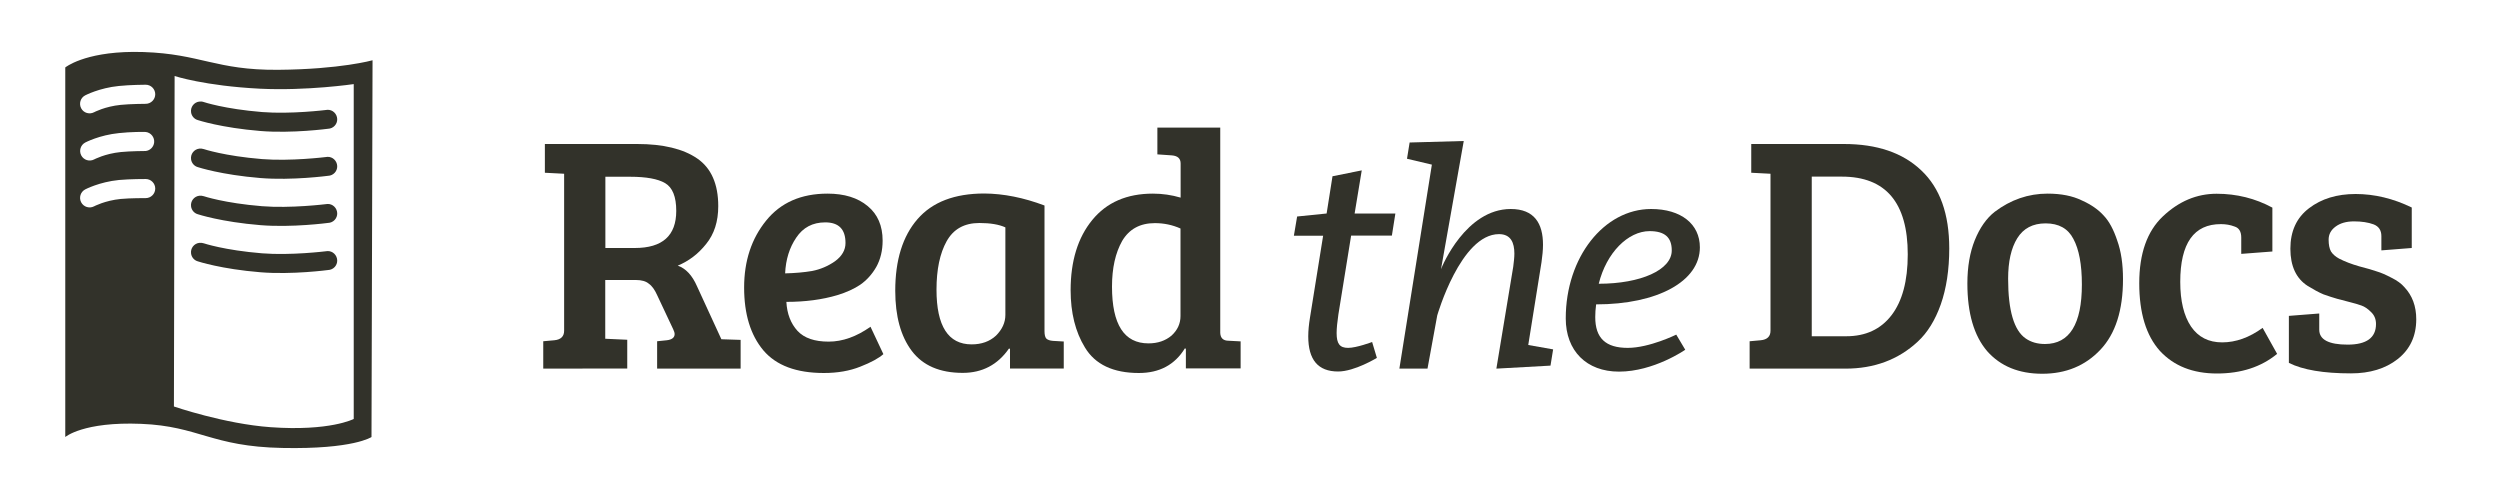
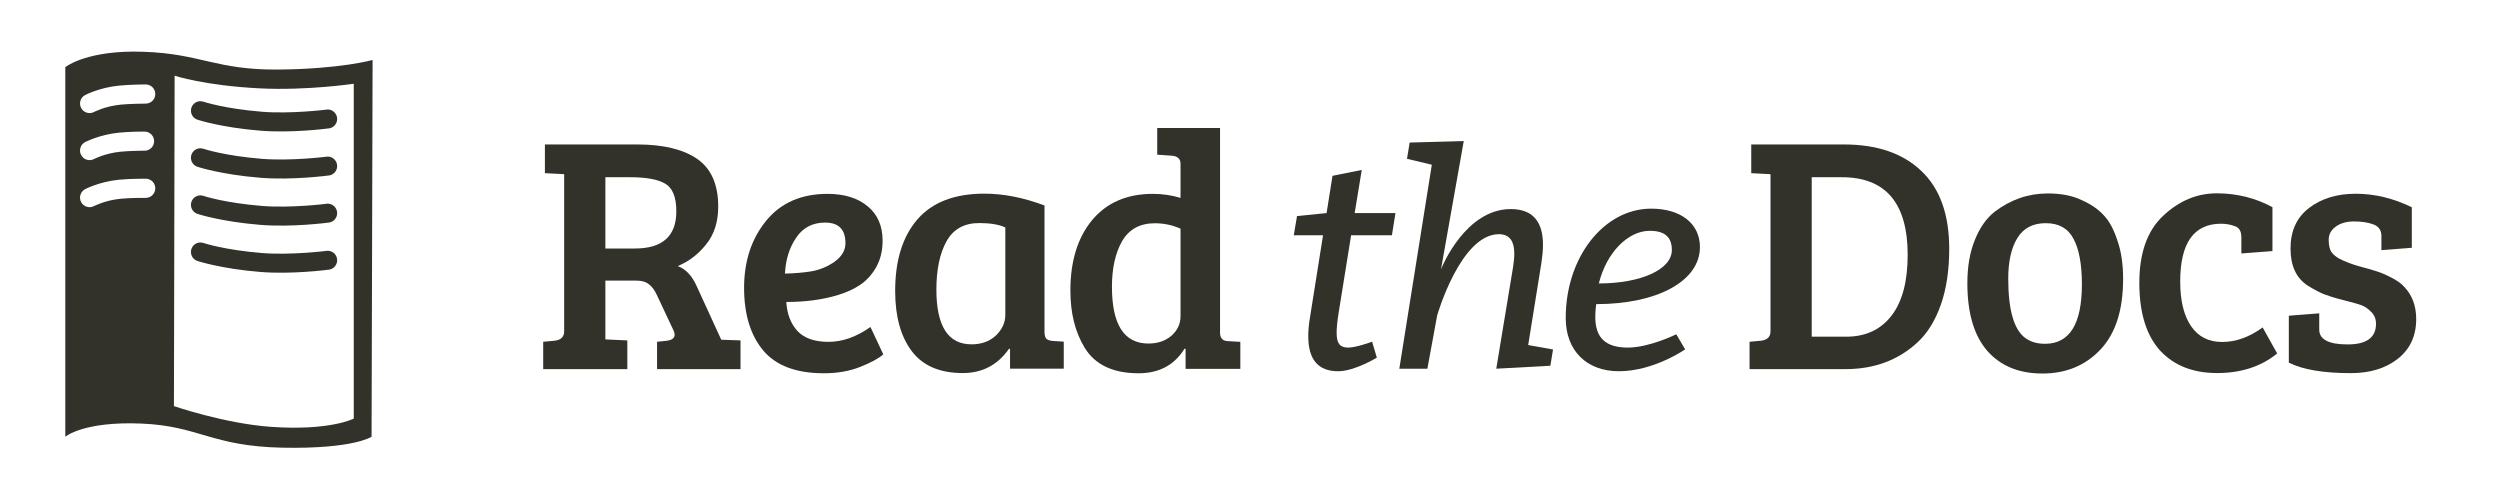
- <svg xmlns="http://www.w3.org/2000/svg" version="1.1" id="svg" x="0px" y="0px" width="2000" height="400" viewBox="694 197 2000 400" xml:space="preserve">
-   <g transform="matrix(0.5575364,0,0,0.5575364,68.30813,1050.126)">
-     <path style="fill:#32322A" d="M1408.1-1181.7c-7.5,1-12.7,7.8-11.7,15.3   c0.7,5.4,4.6,9.9,9.9,11.3c0,0,33.2,11,89.7,15.6c45.4,3.7,96.9-3.2,96.9-3.2c7.5-0.2,13.5-6.5,13.2-14s-6.5-13.5-14-13.2   c-0.9,0-1.8,0.1-2.6,0.3c0,0-50.4,6.2-91.3,2.9c-54-4.4-83.4-14.3-83.4-14.3C1412.6-1181.7,1410.3-1182,1408.1-1181.7z    M1408.1-1249.3c-7.5,1-12.7,7.8-11.7,15.3c0.7,5.4,4.6,9.9,9.9,11.3c0,0,33.2,11,89.7,15.6c45.4,3.7,96.9-3.2,96.9-3.2   c7.5-0.2,13.5-6.5,13.2-14s-6.5-13.5-14-13.2c-0.9,0-1.8,0.1-2.6,0.3c0,0-50.4,6.2-91.3,2.9c-54-4.4-83.4-14.3-83.4-14.3   C1412.6-1249.3,1410.3-1249.6,1408.1-1249.3z M1408.1-1316.9c-7.5,1-12.7,7.8-11.7,15.3c0.7,5.4,4.6,9.9,9.9,11.3   c0,0,33.2,11,89.7,15.6c45.4,3.7,96.9-3.2,96.9-3.2c7.5-0.2,13.5-6.5,13.2-14s-6.5-13.5-14-13.2c-0.9,0-1.8,0.1-2.6,0.3   c0,0-50.4,6.2-91.3,2.9c-54-4.4-83.4-14.3-83.4-14.3C1412.6-1316.9,1410.3-1317.2,1408.1-1316.9z M1408.1-1384.4   c-7.5,1-12.7,7.8-11.7,15.3c0.7,5.4,4.6,9.9,9.9,11.3c0,0,33.2,11,89.7,15.6c45.4,3.7,96.9-3.2,96.9-3.2c7.5-0.2,13.5-6.5,13.2-14   s-6.5-13.5-14-13.2c-0.9,0-1.8,0.1-2.6,0.3c0,0-50.4,6.2-91.3,2.9c-54-4.4-83.4-14.3-83.4-14.3   C1412.6-1384.5,1410.3-1384.7,1408.1-1384.4z M1313.4-1455.7c-71,0.5-97.5,22.3-97.5,22.3v530.3c0,0,25.8-22.3,109-18.9   c83.2,3.4,100.3,32.6,202.5,34.6c102.2,2.1,127.9-15.7,127.9-15.7l1.5-540.6c0,0-46,13-135.5,13.7s-111-22.8-193.2-25.5   C1323-1455.6,1318.1-1455.7,1313.4-1455.7z M1372.8-1421.1c0,0,43,14.2,122.5,18.2c67.2,3.3,134.5-6.6,134.5-6.6v480.5   c0,0-34.1,17.9-119.3,11.8c-66-4.7-138.7-29.7-138.7-29.7L1372.8-1421.1z M1331.3-1408.6c7.6,0,13.7,6.2,13.7,13.7   s-6.2,13.7-13.7,13.7c0,0-22.3,0.1-35.8,1.5c-22.8,2.3-38.3,10.6-38.3,10.6c-6.7,3.5-15,1-18.5-5.7s-1-15,5.7-18.5c0,0,0,0,0,0   c0,0,20.2-10.7,48.4-13.5C1309.1-1408.5,1331.3-1408.6,1331.3-1408.6z M1318.1-1340.8c7.6-0.2,13.3,0,13.3,0   c7.5,0.9,12.9,7.8,12,15.3c-0.8,6.3-5.7,11.2-12,12c0,0-22.3,0.1-35.8,1.5c-22.8,2.3-38.3,10.6-38.3,10.6c-6.7,3.5-15,0.9-18.5-5.8   c-3.5-6.7-0.9-15,5.8-18.5c0,0,20.2-10.7,48.4-13.5C1300.9-1340.1,1310.5-1340.6,1318.1-1340.8z M1331.3-1273.3   c7.6,0,13.7,6.2,13.7,13.7c0,7.6-6.2,13.7-13.7,13.7c0,0-22.3-0.1-35.8,1.2c-22.8,2.3-38.3,10.6-38.3,10.6   c-6.7,3.5-15,0.9-18.5-5.8c-3.5-6.7-0.9-15,5.8-18.5c0,0,20.2-10.7,48.4-13.5C1309.1-1273.4,1331.3-1273.3,1331.3-1273.3z" />
-   </g>
-   <g>
-     <path style="fill:#32322A" d="M1128.6,491.9V470l8.9-0.8c5.2-0.5,7.8-3.1,7.8-7.6V336l-15.4-0.8v-23h73.8   c20.9,0,36.9,3.9,48.1,11.6c11.2,7.7,16.8,20.5,16.8,38.1c0,12.3-3.2,22.3-9.7,30.3c-6.3,7.9-13.9,13.7-22.7,17.3   c6.5,2.3,11.6,7.8,15.4,16.5l19.5,42.4l15.4,0.5v23h-66.8V470l7.8-0.8c4.1-0.5,6.2-2.2,6.2-4.9c0-1.1-0.4-2.3-1.1-3.8l-12.7-27   c-2-4.5-4.2-7.7-6.8-9.5c-2.3-2-5.8-3-10.3-3h-24.6v47l17.6,0.8v23L1128.6,491.9 M1178.3,395.4h23.5c22.2,0,33.2-9.9,33.2-29.7   c0-11.4-3-18.7-8.9-22.2c-5.8-3.4-15.1-5.1-28.1-5.1h-19.7V395.4" />
-     <path style="fill:#32322A" d="M1356,351.9c13.5,0,24.2,3.3,32.2,10c7.9,6.5,11.9,15.7,11.9,27.6c0,7.9-1.7,15-5.1,21.1   c-3.4,5.9-7.7,10.6-12.7,14.1c-5,3.4-11.2,6.2-18.4,8.4c-12.1,3.6-25.7,5.4-40.8,5.4c0.5,9.5,3.5,17.3,8.9,23.2   c5.4,5.8,13.7,8.6,24.9,8.6c11.2,0,22.3-4,33.5-11.9l10.3,21.9c-3.6,3.2-9.7,6.6-18.4,10c-8.5,3.4-18.2,5.1-29.2,5.1   c-22,0-38.1-6-48.4-18.1c-10.3-12.3-15.4-29-15.4-50.3c0-21.3,5.9-39.1,17.6-53.5C1318.5,359.1,1334.9,351.9,1356,351.9    M1343.6,413.8c6.7-1.3,12.8-3.9,18.4-7.8c5.6-4.1,8.4-9,8.4-14.6c0-11-5.4-16.5-16.2-16.5c-10.1,0-17.8,4.1-23.2,12.2   c-5.4,7.9-8.4,17.5-8.9,28.6C1329.9,415.5,1337.1,414.9,1343.6,413.8" />
-     <path style="fill:#32322A" d="M1529.6,361.4v100.5c0,2.9,0.5,4.9,1.4,5.9c1.1,1.1,2.9,1.7,5.4,1.9l8.6,0.5v21.6h-43v-15.7   l-0.8-0.3c-9,13-21.4,19.5-37,19.5c-18.4,0-32-5.9-40.8-17.6c-8.8-11.7-13.2-27.7-13.2-48.1c0-24.5,5.9-43.6,17.8-57.3   c11.9-13.7,29.7-20.5,53.5-20.5C1496.8,351.9,1512.9,355.1,1529.6,361.4 M1498.3,448.9v-70c-5-2.3-12-3.5-20.8-3.5   c-12.1,0-20.8,4.9-26.2,14.6c-5.4,9.7-8.1,22.6-8.1,38.7c0,29.2,9.4,43.8,28.1,43.8c7.9,0,14.4-2.3,19.5-7   C1495.7,460.6,1498.3,455.1,1498.3,448.9" />
-     <path style="fill:#32322A" d="M1616.3,351.9c7.7,0,15.1,1.1,22.2,3.2v-27.3c0-4-2.3-6.1-7-6.5l-11.6-0.8v-21.4h50.3v164.3   c0.2,4.1,2.4,6.2,6.8,6.2l9.5,0.5v21.6h-43.8V476l-0.8-0.3c-8.1,13.2-20.4,19.7-36.8,19.7c-20.5,0-35-6.8-43.2-20.5   c-7.6-12.4-11.4-27.7-11.4-45.7c0-23.4,5.8-42.2,17.3-56.2C1579.3,358.9,1595.5,351.9,1616.3,351.9 M1638.4,449.8v-70   c-6.5-2.9-13.3-4.3-20.5-4.3c-11.9,0-20.6,4.8-26.2,14.3c-5.4,9.6-8.1,21.7-8.1,36.5c0,30.3,9.7,45.4,29.2,45.4   c7.4,0,13.5-2.1,18.4-6.2C1636,461.1,1638.4,455.9,1638.4,449.8" />
-     <path style="fill:#32322A" d="M1791.7,470.6c0,0-12.5,4.7-19.2,4.7s-9.2-3.3-9.2-11.8c0-3.8,0.5-8.8,1.4-14.9l10.2-63.1h32.6   l2.8-17.7h-32.6l5.7-34.5L1760,338l-4.7,29.8l-23.6,2.4l-2.6,15.4h23.4L1742,451c-0.9,5.4-1.4,10.6-1.4,15.1   c0,18.7,7.8,28.1,23.9,28.1c13.2,0,31-10.9,31-10.9L1791.7,470.6" />
-     <path style="fill:#32322A" d="M1865,309.8l-43.3,1.2l-2.1,13l19.9,4.7l-26,163.2h22.5l7.8-42.6c0,0,18.7-65,49.4-65   c9.5,0,12.3,6.9,12.3,15.6c0,3.3-0.5,6.9-0.9,10.4l-13.5,81.6l43.3-2.4l2.1-13l-19.9-3.5l10.6-66.2c0.7-5,1.2-9.7,1.2-14   c0-17-6.9-28.6-25.8-28.6c-35.9,0-54.9,45.6-55.8,48.2L1865,309.8" />
-     <path style="fill:#32322A" d="M2035,464.7c0,0-21.5,10.6-38.8,10.6c-17.7,0-26-7.8-26-24.6c0-3.1,0.2-6.6,0.7-10.2   c49,0,83-18.4,83-45.6c0-18.7-15.1-30.7-39-30.7c-37.6,0-68.3,38.5-68.3,87.5c0,26,16.6,42.6,42.6,42.6c27.9,0,53-17.5,53-17.5   L2035,464.7 M1973,424c6.1-24.8,23.4-42.1,40.7-42.1c12.1,0,17.7,5,17.7,15.4C2031.5,412.9,2006.6,424,1973,424" />
-     <path style="fill:#32322A" d="M2093.7,491.9V470l8.9-0.8c5.2-0.5,7.8-3.1,7.8-7.6V336l-15.4-0.8v-23h74.1   c26.5,0,47.1,7,61.9,21.1c15,14.1,22.4,34.9,22.4,62.4c0,17.1-2.3,32.1-6.8,44.9c-4.5,12.6-10.6,22.5-18.4,29.7   c-15.5,14.4-34.8,21.6-57.8,21.6L2093.7,491.9 M2143.4,338.4V466h27.6c15.5,0,27.6-5.6,36.2-16.8c8.6-11.2,13-27.4,13-48.7   c0-41.4-17.6-62.2-52.7-62.2H2143.4" />
-     <path style="fill:#32322A" d="M2330,472.2c19.6,0,29.5-15.9,29.5-47.6c0-16-2.3-28.2-6.8-36.5c-4.3-8.3-11.7-12.4-22.2-12.4   c-10.3,0-17.8,4-22.7,11.9c-4.9,7.9-7.3,18.7-7.3,32.4c0,25.4,4.7,41.4,14.1,47.8C2318.8,470.7,2323.9,472.2,2330,472.2    M2267.9,423.8c0-13.3,2-24.9,5.9-34.6c4-9.9,9.3-17.5,15.9-22.7c12.8-9.7,26.9-14.6,42.4-14.6c10.8,0,19.9,1.8,27.3,5.4   c7.6,3.4,13.4,7.5,17.6,12.2c4.3,4.5,7.9,11.2,10.8,20c3.1,8.6,4.6,18.9,4.6,30.8c0,24.9-6,43.7-18.1,56.5   c-12.1,12.8-27.6,19.2-46.5,19.2c-18.7,0-33.4-6-44.1-18.1C2273.2,465.6,2267.9,447.6,2267.9,423.8" />
-     <path style="fill:#32322A" d="M2438.2,422.5c0,15.3,2.9,27.2,8.6,35.7c5.8,8.5,14.1,12.7,24.9,12.7c11,0,21.8-3.9,32.4-11.6   l11.6,20.8c-12.8,10.5-28.8,15.7-48.1,15.7c-19.3,0-34.5-6-45.7-18.1c-11-12.3-16.5-30.3-16.5-54.1s6.3-41.6,18.9-53.5   c12.8-12.1,27.1-18.1,43-18.1c16,0,30.9,3.7,44.6,11.1v35.1l-24.9,1.9v-13c0-4.9-1.8-7.8-5.4-8.9c-3.4-1.3-7-1.9-10.8-1.9   C2449.1,376.2,2438.2,391.6,2438.2,422.5" />
-     <path style="fill:#32322A" d="M2592.9,376.5c-4.3-1.6-9.6-2.4-15.7-2.4c-6.1,0-11.1,1.4-14.9,4.3c-3.6,2.7-5.4,6.1-5.4,10.3   c0,4,0.6,7.1,1.9,9.5c1.4,2.2,3.6,4.1,6.5,5.7c4.5,2.3,9.9,4.4,16.2,6.2c6.3,1.6,11,3,14.1,4.1c3.1,0.9,6.8,2.5,11.4,4.9   c4.7,2.3,8.2,4.9,10.5,7.6c6.3,6.7,9.5,15.2,9.5,25.7c0,13.5-5,24.1-14.9,31.9c-9.7,7.6-22.2,11.4-37.3,11.4   c-22,0-38.6-2.8-49.7-8.4v-37.6l24.3-1.9v13c0,7.9,7.6,11.9,22.7,11.9s22.7-5.5,22.7-16.5c0-4-1.4-7.2-4.1-9.7   c-2.5-2.5-5-4.2-7.6-5.1c-2.5-0.9-5.6-1.8-9.2-2.7c-3.4-0.9-6.8-1.8-10.3-2.7c-3.2-0.9-6.8-2.1-10.8-3.5c-3.8-1.6-8-3.9-12.7-6.8   c-9.2-5.9-13.8-15.9-13.8-29.7c0-14.1,5-24.9,14.9-32.4c9.9-7.6,22.3-11.4,37.3-11.4c15.1,0,30.1,3.6,44.9,10.8v32.4l-24.3,1.9   v-11.4C2599.1,381.2,2597,378.1,2592.9,376.5" />
+ <svg xmlns="http://www.w3.org/2000/svg" id="svg5241" version="1.1" viewBox="0 0 2000 400">
+   <g id="layer1" transform="translate(0 -652.36)">
+     <g id="g5310" transform="translate(-7.2878 -6.3547e-5)" fill="#32322a">
+       <g id="g3878" transform="matrix(8.4463 0 0 8.4463 -93.469 -7827.2)" fill="#32322a">
+         <g id="g3857" transform="matrix(.55754 0 0 .55754 68.308 1050.1)">
+           <path id="path3929-8" d="m-67.281-41.594a1.614 1.614 0 0 0-0.219 3.156s3.932 1.301 10.625 1.844c5.375 0.436 11.469-0.375 11.469-0.375a1.614 1.614 0 1 0-0.406-3.188s-5.962 0.737-10.812 0.344c-6.388-0.518-9.875-1.688-9.875-1.688a1.614 1.614 0 0 0-0.781-0.094zm0-8a1.614 1.614 0 0 0-0.219 3.156s3.932 1.301 10.625 1.844c5.375 0.436 11.469-0.375 11.469-0.375a1.614 1.614 0 1 0-0.406-3.188s-5.962 0.737-10.812 0.344c-6.388-0.518-9.875-1.688-9.875-1.688a1.614 1.614 0 0 0-0.781-0.094zm0-8a1.614 1.614 0 0 0-0.219 3.156s3.932 1.301 10.625 1.844c5.375 0.436 11.469-0.375 11.469-0.375a1.614 1.614 0 1 0-0.406-3.188s-5.962 0.737-10.812 0.344c-6.388-0.518-9.875-1.688-9.875-1.688a1.614 1.614 0 0 0-0.781-0.094zm0-8a1.614 1.614 0 0 0-0.219 3.156s3.932 1.301 10.625 1.844c5.375 0.436 11.469-0.375 11.469-0.375a1.614 1.614 0 1 0-0.406-3.188s-5.962 0.737-10.812 0.344c-6.388-0.518-9.875-1.688-9.875-1.688a1.614 1.614 0 0 0-0.781-0.094zm-11.208-8.437c-8.407 0.056-11.539 2.645-11.539 2.645v62.784s3.059-2.642 12.906-2.238 11.878 3.855 23.98 4.098 15.144-1.86 15.144-1.86l0.174-64.005s-5.446 1.541-16.045 1.628c-10.599 0.086-13.146-2.696-22.875-3.023-0.608-0.02-1.183-0.033-1.744-0.029zm7.034 4.098s5.094 1.684 14.504 2.151c7.953 0.395 15.928-0.785 15.928-0.785v56.883s-4.037 2.116-14.126 1.395c-7.819-0.558-16.423-3.517-16.423-3.517l0.116-56.128zm-4.912 1.482a1.628 1.628 0 0 1 0 3.256s-2.635 0.014-4.244 0.174c-2.701 0.27-4.534 1.25-4.534 1.25a1.625 1.625 0 1 1-1.512-2.878s2.392-1.265 5.726-1.599c1.927-0.193 4.564-0.203 4.564-0.203zm-1.57 8.022c0.9-0.023 1.57 0 1.57 0a1.625 1.625 0 0 1 0 3.226s-2.635 0.014-4.244 0.174c-2.701 0.27-4.534 1.25-4.534 1.25a1.625 1.625 0 0 1-1.512-2.878s2.392-1.265 5.726-1.599c0.963-0.096 2.094-0.152 2.994-0.174zm1.57 7.993a1.628 1.628 0 0 1 0 3.256s-2.635-0.016-4.244 0.145c-2.701 0.27-4.534 1.25-4.534 1.25a1.625 1.625 0 0 1-1.512-2.878s2.392-1.265 5.726-1.599c1.927-0.193 4.564-0.174 4.564-0.174z" color="#000000" fill="#32322a" style="block-progression:tb;text-indent:0;text-transform:none" />
+         </g>
+         <g id="text5298">
+           <path id="path3912" d="m63.38 1038.9v-2.592l1.056-0.096c0.619-0.064 0.928-0.363 0.928-0.896v-14.88l-1.824-0.096v-2.72h8.736c2.475 0 4.373 0.459 5.696 1.376 1.323 0.917 1.984 2.421 1.984 4.512-1.8e-5 1.451-0.384 2.645-1.152 3.584-0.747 0.939-1.643 1.621-2.688 2.048 0.768 0.277 1.376 0.928 1.824 1.952l2.304 5.024 1.824 0.064v2.72h-7.904v-2.592l0.928-0.096c0.491-0.064 0.736-0.256 0.736-0.576-1.4e-5 -0.128-0.043-0.277-0.128-0.448l-1.504-3.2c-0.235-0.533-0.501-0.907-0.8-1.12-0.277-0.235-0.683-0.352-1.216-0.352h-2.912v5.568l2.08 0.096v2.72h-7.968m5.888-11.424h2.784c2.624 0 3.936-1.173 3.936-3.52-1.4e-5 -1.344-0.352-2.219-1.056-2.624-0.683-0.405-1.792-0.608-3.328-0.608h-2.336v6.752" />
+           <path id="path3914" d="m90.31 1022.3c1.6 0 2.869 0.395 3.808 1.184 0.939 0.768 1.408 1.856 1.408 3.264-1.5e-5 0.939-0.203 1.771-0.608 2.496-0.405 0.704-0.907 1.259-1.504 1.664-0.597 0.405-1.323 0.736-2.176 0.992-1.429 0.427-3.04 0.64-4.832 0.64 0.064 1.131 0.416 2.048 1.056 2.752 0.64 0.683 1.621 1.024 2.944 1.024 1.323 0 2.645-0.469 3.968-1.408l1.216 2.592c-0.427 0.384-1.152 0.779-2.176 1.184-1.003 0.405-2.155 0.608-3.456 0.608-2.603 0-4.512-0.715-5.728-2.144-1.216-1.451-1.824-3.435-1.824-5.952-2e-6 -2.517 0.693-4.629 2.08-6.336 1.387-1.707 3.328-2.56 5.824-2.56m-1.472 7.328c0.789-0.149 1.515-0.459 2.176-0.928 0.661-0.491 0.992-1.067 0.992-1.728-1.1e-5 -1.301-0.64-1.952-1.92-1.952-1.195 0-2.112 0.48-2.752 1.44-0.64 0.939-0.992 2.069-1.056 3.392 0.939-0.021 1.792-0.096 2.56-0.224" />
+           <path id="path3916" d="m110.86 1023.4v11.904c-1e-5 0.341 0.053 0.576 0.16 0.704 0.128 0.128 0.341 0.203 0.64 0.224l1.024 0.064v2.56h-5.088v-1.856l-0.096-0.032c-1.067 1.536-2.528 2.304-4.384 2.304-2.176 0-3.787-0.693-4.832-2.08-1.045-1.387-1.568-3.285-1.568-5.696-1e-6 -2.901 0.704-5.163 2.112-6.784 1.408-1.621 3.52-2.432 6.336-2.432 1.813 0 3.712 0.373 5.696 1.12m-3.712 10.368v-8.288c-0.597-0.277-1.419-0.416-2.464-0.416-1.429 0-2.464 0.576-3.104 1.728-0.64 1.152-0.96 2.677-0.96 4.576 0 3.456 1.109 5.184 3.328 5.184 0.939 0 1.707-0.277 2.304-0.832 0.597-0.576 0.896-1.227 0.896-1.952" />
+           <path id="path3918" d="m121.12 1022.3c0.917 0 1.792 0.128 2.624 0.384v-3.232c-1e-5 -0.469-0.277-0.725-0.832-0.768l-1.376-0.096v-2.528h5.952v19.456c0.021 0.491 0.288 0.736 0.8 0.736l1.12 0.064v2.56h-5.184v-1.888l-0.096-0.032c-0.96 1.557-2.411 2.336-4.352 2.336-2.432 0-4.139-0.811-5.12-2.432-0.896-1.472-1.344-3.275-1.344-5.408 0-2.773 0.683-4.992 2.048-6.656 1.387-1.664 3.307-2.496 5.76-2.496m2.624 11.584v-8.288c-0.768-0.341-1.579-0.512-2.432-0.512-1.408 0-2.443 0.565-3.104 1.696-0.64 1.131-0.96 2.571-0.96 4.32 0 3.584 1.152 5.376 3.456 5.376 0.875 0 1.6-0.245 2.176-0.736 0.576-0.512 0.864-1.131 0.864-1.856" />
+           <path id="path3920" d="m141.89 1036.3s-1.484 0.56-2.268 0.56-1.092-0.392-1.092-1.4c0-0.448 0.056-1.036 0.168-1.764l1.204-7.476h3.864l0.336-2.1h-3.864l0.672-4.088-2.772 0.56-0.56 3.528-2.8 0.28-0.308 1.82h2.772l-1.232 7.756c-0.112 0.644-0.168 1.26-0.168 1.792 0 2.212 0.924 3.332 2.828 3.332 1.568 0 3.668-1.288 3.668-1.288l-0.448-1.512" />
+           <path id="path3922" d="m150.57 1017.3-5.124 0.14-0.252 1.54 2.352 0.56-3.08 19.32h2.66l0.924-5.04s2.212-7.7 5.852-7.7c1.12 0 1.456 0.812 1.456 1.848 0 0.392-0.056 0.812-0.112 1.232l-1.596 9.66 5.124-0.28 0.252-1.54-2.352-0.42 1.26-7.84c0.084-0.588 0.14-1.148 0.14-1.652 0-2.016-0.812-3.388-3.052-3.388-4.256 0-6.496 5.404-6.608 5.712l2.156-12.152" />
+           <path id="path3924" d="m170.7 1035.6s-2.548 1.26-4.592 1.26c-2.1 0-3.08-0.924-3.08-2.912 0-0.364 0.028-0.784 0.084-1.204 5.796 0 9.828-2.184 9.828-5.404 0-2.212-1.792-3.64-4.62-3.64-4.452 0-8.092 4.564-8.092 10.36 0 3.08 1.96 5.04 5.04 5.04 3.304 0 6.272-2.072 6.272-2.072l-0.84-1.428m-7.336-4.816c0.728-2.94 2.772-4.984 4.816-4.984 1.428 0 2.1 0.588 2.1 1.82 0 1.848-2.94 3.164-6.916 3.164" />
+           <path id="path3926" d="m177.64 1038.9v-2.592l1.056-0.096c0.619-0.064 0.928-0.363 0.928-0.896v-14.88l-1.824-0.096v-2.72h8.768c3.136 0 5.579 0.832 7.328 2.496 1.771 1.664 2.656 4.128 2.656 7.392-2e-5 2.027-0.267 3.797-0.8 5.312-0.533 1.493-1.259 2.667-2.176 3.52-1.835 1.707-4.117 2.56-6.848 2.56h-9.088m5.888-18.176v15.104h3.264c1.835 0 3.264-0.661 4.288-1.984 1.024-1.323 1.536-3.243 1.536-5.76-1e-5 -4.907-2.08-7.36-6.24-7.36h-2.848" />
+           <path id="path3928" d="m205.63 1036.5c2.325 0 3.488-1.877 3.488-5.632-2e-5 -1.899-0.267-3.339-0.8-4.32-0.512-0.981-1.387-1.472-2.624-1.472-1.216 0-2.112 0.469-2.688 1.408-0.576 0.939-0.864 2.219-0.864 3.84-1e-5 3.008 0.555 4.896 1.664 5.664 0.491 0.341 1.099 0.512 1.824 0.512m-7.36-5.728c0-1.579 0.235-2.944 0.704-4.096 0.469-1.173 1.099-2.069 1.888-2.688 1.515-1.152 3.189-1.728 5.024-1.728 1.28 0 2.357 0.213 3.232 0.64 0.896 0.405 1.589 0.885 2.08 1.44 0.512 0.533 0.939 1.323 1.28 2.368 0.363 1.024 0.544 2.24 0.544 3.648-2e-5 2.944-0.715 5.173-2.144 6.688-1.429 1.515-3.264 2.272-5.504 2.272-2.219 0-3.957-0.715-5.216-2.144-1.259-1.451-1.888-3.584-1.888-6.4" />
+           <path id="path3930" d="m218.43 1030.6c-1e-5 1.813 0.341 3.221 1.024 4.224 0.683 1.003 1.664 1.504 2.944 1.504 1.301 0 2.581-0.459 3.84-1.376l1.376 2.464c-1.515 1.237-3.413 1.856-5.696 1.856-2.283 0-4.085-0.715-5.408-2.144-1.301-1.451-1.952-3.584-1.952-6.4s0.747-4.928 2.24-6.336c1.515-1.429 3.211-2.144 5.088-2.144 1.899 0 3.659 0.437 5.28 1.312v4.16l-2.944 0.224v-1.536c-1e-5 -0.576-0.213-0.928-0.64-1.056-0.405-0.149-0.832-0.224-1.28-0.224-2.581 0-3.872 1.824-3.872 5.472" />
+           <path id="path3932" d="m236.75 1025.2c-0.512-0.192-1.131-0.288-1.856-0.288-0.725 0-1.312 0.171-1.76 0.512-0.427 0.32-0.64 0.725-0.64 1.216-1e-5 0.469 0.075 0.843 0.224 1.12 0.171 0.256 0.427 0.48 0.768 0.672 0.533 0.277 1.173 0.523 1.92 0.736 0.747 0.192 1.301 0.352 1.664 0.48 0.363 0.107 0.811 0.299 1.344 0.576 0.555 0.277 0.971 0.576 1.248 0.896 0.747 0.789 1.12 1.803 1.12 3.04-2e-5 1.6-0.587 2.859-1.76 3.776-1.152 0.896-2.624 1.344-4.416 1.344-2.603 0-4.565-0.331-5.888-0.992v-4.448l2.88-0.224v1.536c-1e-5 0.939 0.896 1.408 2.688 1.408 1.792 0 2.688-0.651 2.688-1.952-1e-5 -0.469-0.16-0.853-0.48-1.152-0.299-0.299-0.597-0.501-0.896-0.608-0.299-0.107-0.661-0.213-1.088-0.32-0.405-0.107-0.811-0.213-1.216-0.32-0.384-0.107-0.811-0.245-1.28-0.416-0.448-0.192-0.949-0.459-1.504-0.8-1.088-0.704-1.632-1.877-1.632-3.52-1e-5 -1.664 0.587-2.944 1.76-3.84 1.173-0.896 2.645-1.344 4.416-1.344 1.792 0 3.563 0.427 5.312 1.28v3.84l-2.88 0.224v-1.344c-1e-5 -0.533-0.245-0.896-0.736-1.088" />
+         </g>
+       </g>
+     </g>
  </g>
</svg>
